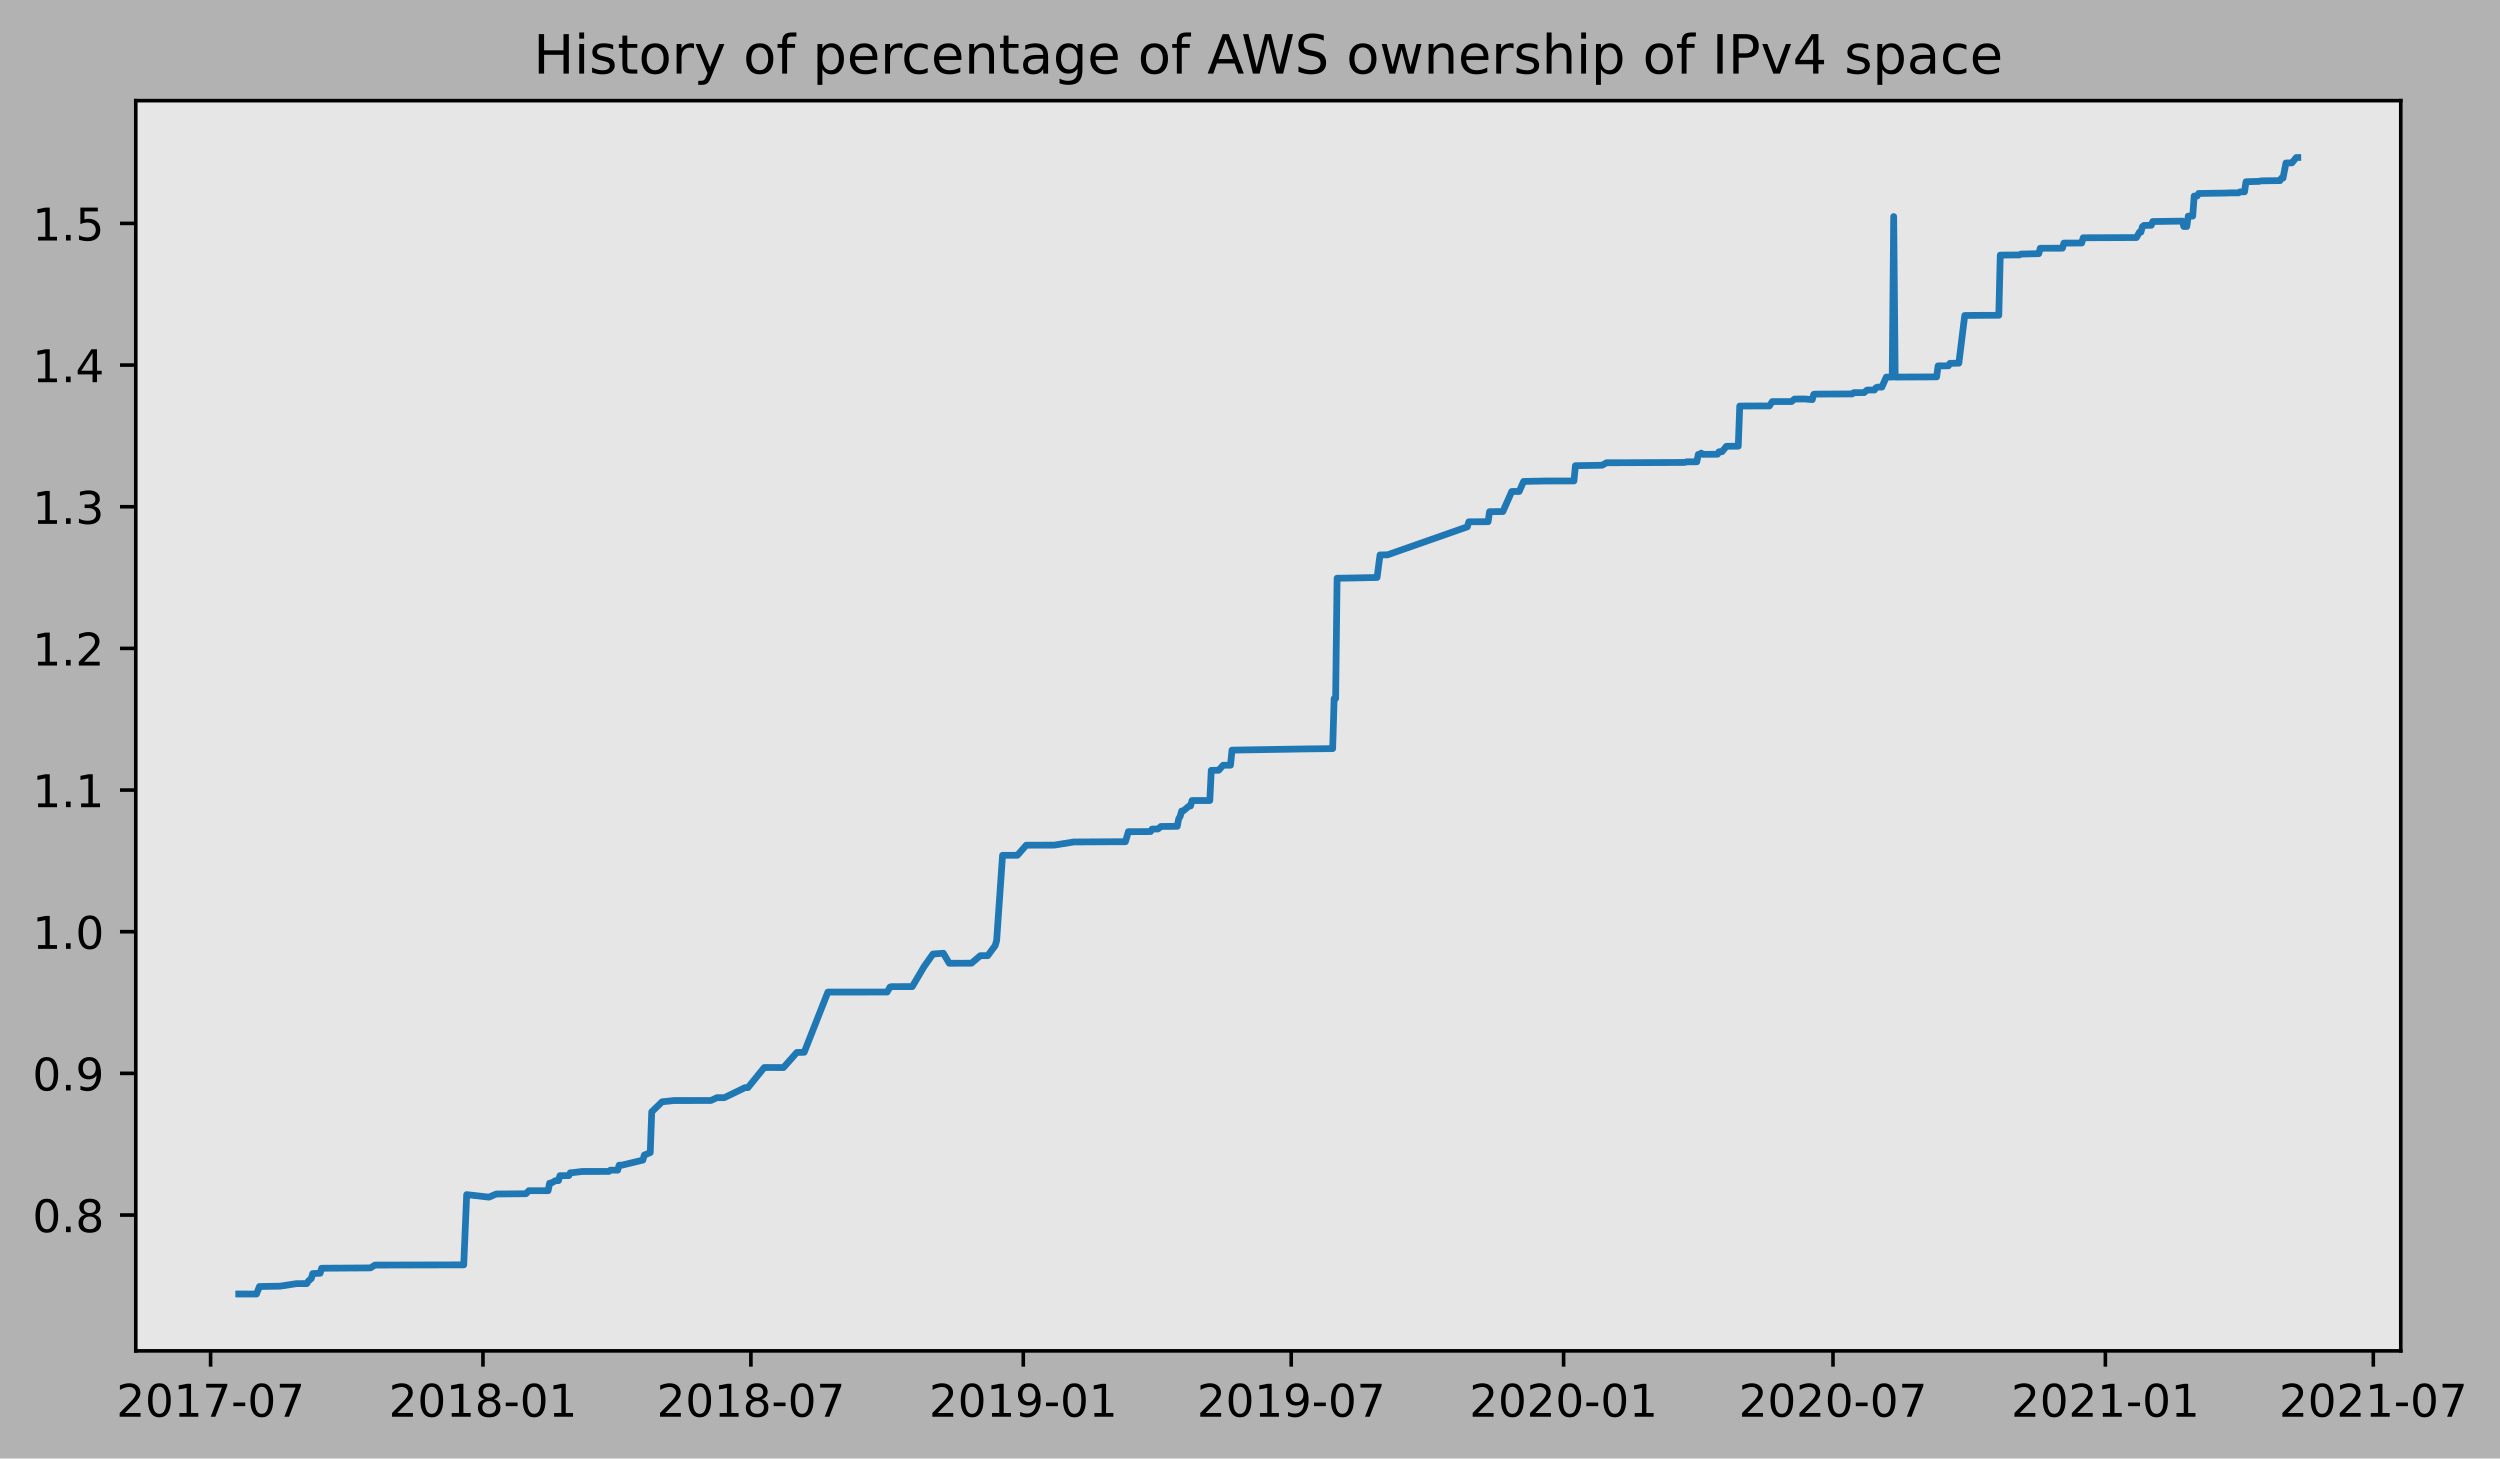
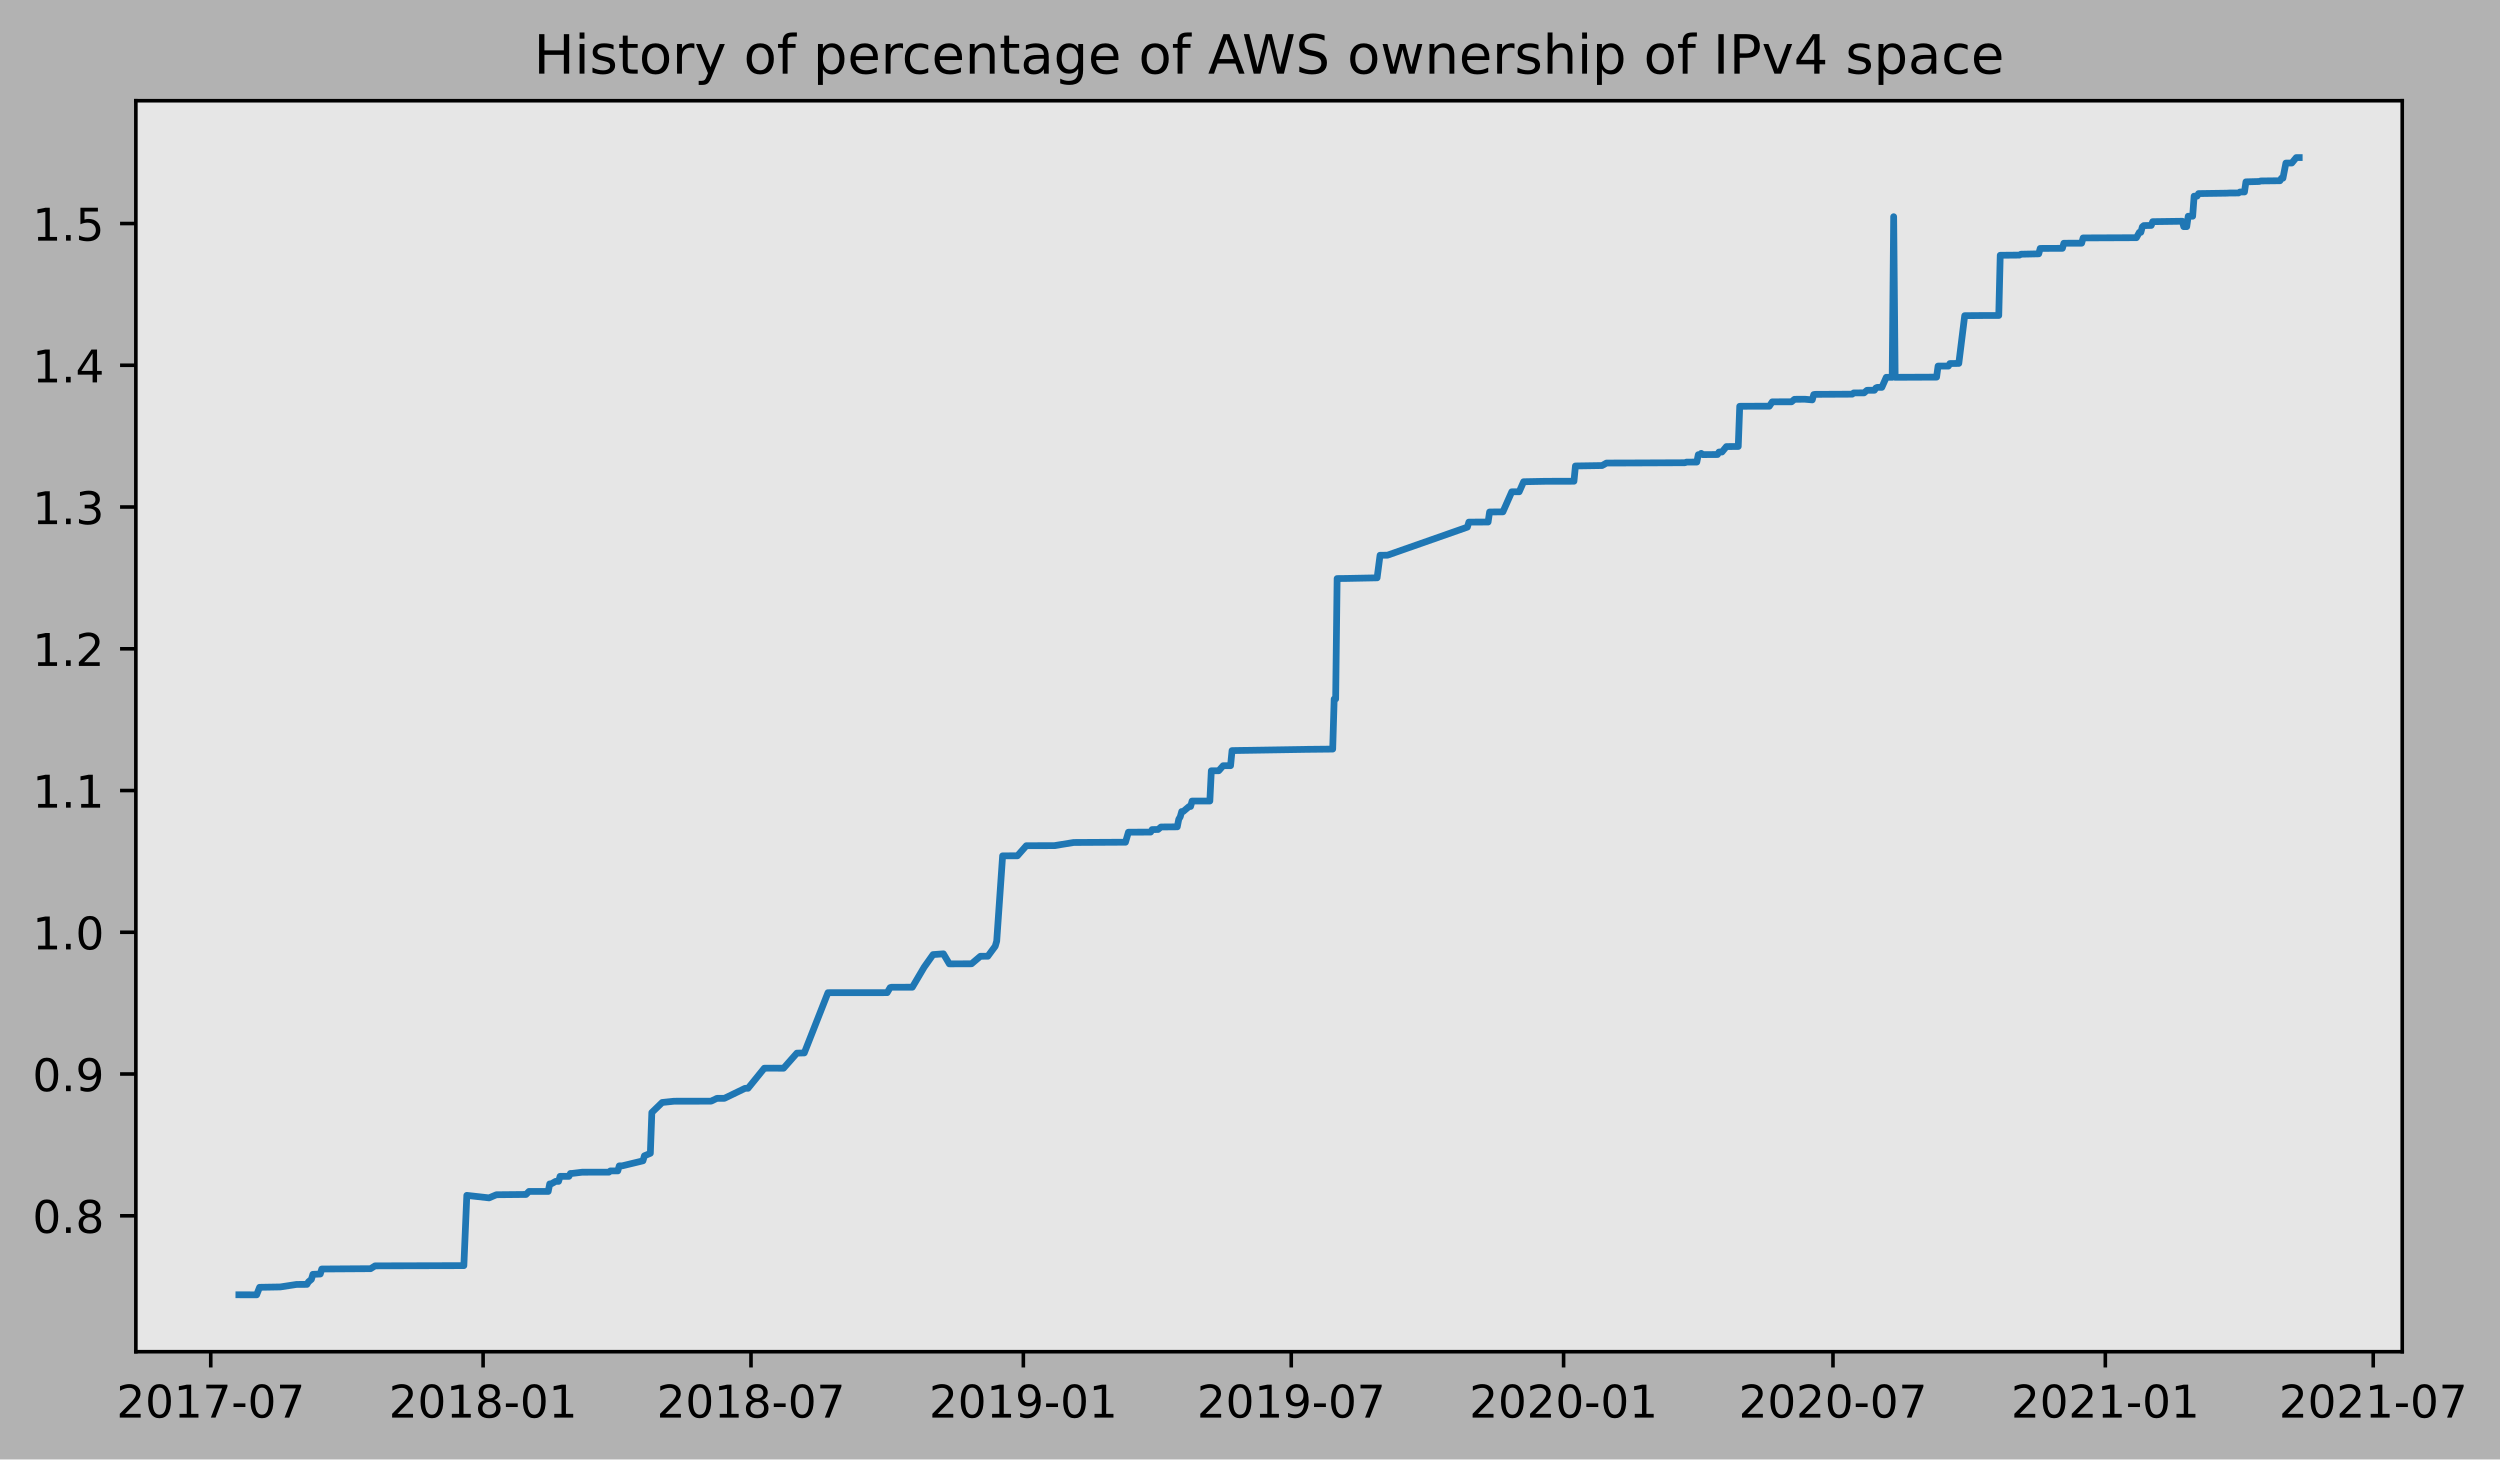
- <svg xmlns="http://www.w3.org/2000/svg" xmlns:xlink="http://www.w3.org/1999/xlink" height="323.396pt" version="1.1" viewBox="0 0 554.306 323.396" width="554.306pt">
+ <svg xmlns="http://www.w3.org/2000/svg" xmlns:xlink="http://www.w3.org/1999/xlink" height="323.396pt" version="1.1" viewBox="0 0 553.966 323.396" width="553.966pt">
  <defs>
    <style type="text/css">
*{stroke-linecap:butt;stroke-linejoin:round;}
  </style>
  </defs>
  <g id="figure_1">
    <g id="patch_1">
-       <path d="M 0 323.396  L 554.306 323.396  L 554.306 0  L 0 0  z " style="fill:#b2b2b2;" />
+       <path d="M 0 323.396  L 553.966 323.396  L 553.966 0  L 0 0  z " style="fill:#b2b2b2;" />
    </g>
    <g id="axes_1">
      <g id="patch_2">
        <path d="M 30.103 299.518  L 532.303 299.518  L 532.303 22.318  L 30.103 22.318  z " style="fill:#e6e6e6;" />
      </g>
      <g id="matplotlib.axis_1">
        <g id="xtick_1">
          <g id="line2d_1">
            <defs>
-               <path d="M 0 0  L 0 3.5  " id="me77a2fa05f" style="stroke:#000000;stroke-width:0.8;" />
-             </defs>
-             <g>
-               <use style="stroke:#000000;stroke-width:0.8;" x="46.694" xlink:href="#me77a2fa05f" y="299.518" />
+               <path d="M 0 0  L 0 3.5  " id="mfa38aadb3a" style="stroke:#000000;stroke-width:0.8;" />
+             </defs>
+             <g>
+               <use style="stroke:#000000;stroke-width:0.8;" x="46.699" xlink:href="#mfa38aadb3a" y="299.518" />
            </g>
          </g>
          <g id="text_1">
            <defs>
              <path d="M 19.188 8.297  L 53.609 8.297  L 53.609 0  L 7.328 0  L 7.328 8.297  Q 12.938 14.109 22.625 23.891  Q 32.328 33.688 34.812 36.531  Q 39.547 41.844 41.422 45.531  Q 43.312 49.219 43.312 52.781  Q 43.312 58.594 39.234 62.25  Q 35.156 65.922 28.609 65.922  Q 23.969 65.922 18.812 64.312  Q 13.672 62.703 7.812 59.422  L 7.812 69.391  Q 13.766 71.781 18.938 73  Q 24.125 74.219 28.422 74.219  Q 39.75 74.219 46.484 68.547  Q 53.219 62.891 53.219 53.422  Q 53.219 48.922 51.531 44.891  Q 49.859 40.875 45.406 35.406  Q 44.188 33.984 37.641 27.219  Q 31.109 20.453 19.188 8.297  z " id="DejaVuSans-50" />
              <path d="M 31.781 66.406  Q 24.172 66.406 20.328 58.906  Q 16.5 51.422 16.5 36.375  Q 16.5 21.391 20.328 13.891  Q 24.172 6.391 31.781 6.391  Q 39.453 6.391 43.281 13.891  Q 47.125 21.391 47.125 36.375  Q 47.125 51.422 43.281 58.906  Q 39.453 66.406 31.781 66.406  z M 31.781 74.219  Q 44.047 74.219 50.516 64.516  Q 56.984 54.828 56.984 36.375  Q 56.984 17.969 50.516 8.266  Q 44.047 -1.422 31.781 -1.422  Q 19.531 -1.422 13.062 8.266  Q 6.594 17.969 6.594 36.375  Q 6.594 54.828 13.062 64.516  Q 19.531 74.219 31.781 74.219  z " id="DejaVuSans-48" />
              <path d="M 12.406 8.297  L 28.516 8.297  L 28.516 63.922  L 10.984 60.406  L 10.984 69.391  L 28.422 72.906  L 38.281 72.906  L 38.281 8.297  L 54.391 8.297  L 54.391 0  L 12.406 0  z " id="DejaVuSans-49" />
              <path d="M 8.203 72.906  L 55.078 72.906  L 55.078 68.703  L 28.609 0  L 18.312 0  L 43.219 64.594  L 8.203 64.594  z " id="DejaVuSans-55" />
              <path d="M 4.891 31.391  L 31.203 31.391  L 31.203 23.391  L 4.891 23.391  z " id="DejaVuSans-45" />
            </defs>
-             <g transform="translate(25.80293 314.1166)scale(0.1 -0.1)">
+             <g transform="translate(25.80741 314.1166)scale(0.1 -0.1)">
              <use xlink:href="#DejaVuSans-50" />
              <use x="63.623" xlink:href="#DejaVuSans-48" />
              <use x="127.246" xlink:href="#DejaVuSans-49" />
              <use x="190.869" xlink:href="#DejaVuSans-55" />
              <use x="254.492" xlink:href="#DejaVuSans-45" />
              <use x="290.576" xlink:href="#DejaVuSans-48" />
              <use x="354.199" xlink:href="#DejaVuSans-55" />
            </g>
          </g>
        </g>
        <g id="xtick_2">
          <g id="line2d_2">
            <g>
-               <use style="stroke:#000000;stroke-width:0.8;" x="107.086" xlink:href="#me77a2fa05f" y="299.518" />
+               <use style="stroke:#000000;stroke-width:0.8;" x="107.047" xlink:href="#mfa38aadb3a" y="299.518" />
            </g>
          </g>
          <g id="text_2">
            <defs>
              <path d="M 31.781 34.625  Q 24.75 34.625 20.719 30.859  Q 16.703 27.094 16.703 20.516  Q 16.703 13.922 20.719 10.156  Q 24.75 6.391 31.781 6.391  Q 38.812 6.391 42.859 10.172  Q 46.922 13.969 46.922 20.516  Q 46.922 27.094 42.891 30.859  Q 38.875 34.625 31.781 34.625  z M 21.922 38.812  Q 15.578 40.375 12.031 44.719  Q 8.5 49.078 8.5 55.328  Q 8.5 64.062 14.719 69.141  Q 20.953 74.219 31.781 74.219  Q 42.672 74.219 48.875 69.141  Q 55.078 64.062 55.078 55.328  Q 55.078 49.078 51.531 44.719  Q 48 40.375 41.703 38.812  Q 48.828 37.156 52.797 32.312  Q 56.781 27.484 56.781 20.516  Q 56.781 9.906 50.312 4.234  Q 43.844 -1.422 31.781 -1.422  Q 19.734 -1.422 13.25 4.234  Q 6.781 9.906 6.781 20.516  Q 6.781 27.484 10.781 32.312  Q 14.797 37.156 21.922 38.812  z M 18.312 54.391  Q 18.312 48.734 21.844 45.562  Q 25.391 42.391 31.781 42.391  Q 38.141 42.391 41.719 45.562  Q 45.312 48.734 45.312 54.391  Q 45.312 60.062 41.719 63.234  Q 38.141 66.406 31.781 66.406  Q 25.391 66.406 21.844 63.234  Q 18.312 60.062 18.312 54.391  z " id="DejaVuSans-56" />
            </defs>
-             <g transform="translate(86.19428 314.1166)scale(0.1 -0.1)">
+             <g transform="translate(86.15537 314.1166)scale(0.1 -0.1)">
              <use xlink:href="#DejaVuSans-50" />
              <use x="63.623" xlink:href="#DejaVuSans-48" />
              <use x="127.246" xlink:href="#DejaVuSans-49" />
              <use x="190.869" xlink:href="#DejaVuSans-56" />
              <use x="254.492" xlink:href="#DejaVuSans-45" />
              <use x="290.576" xlink:href="#DejaVuSans-48" />
              <use x="354.199" xlink:href="#DejaVuSans-49" />
            </g>
          </g>
        </g>
        <g id="xtick_3">
          <g id="line2d_3">
            <g>
-               <use style="stroke:#000000;stroke-width:0.8;" x="166.492" xlink:href="#me77a2fa05f" y="299.518" />
+               <use style="stroke:#000000;stroke-width:0.8;" x="166.411" xlink:href="#mfa38aadb3a" y="299.518" />
            </g>
          </g>
          <g id="text_3">
-             <g transform="translate(145.601 314.1166)scale(0.1 -0.1)">
+             <g transform="translate(145.5194 314.1166)scale(0.1 -0.1)">
              <use xlink:href="#DejaVuSans-50" />
              <use x="63.623" xlink:href="#DejaVuSans-48" />
              <use x="127.246" xlink:href="#DejaVuSans-49" />
              <use x="190.869" xlink:href="#DejaVuSans-56" />
              <use x="254.492" xlink:href="#DejaVuSans-45" />
              <use x="290.576" xlink:href="#DejaVuSans-48" />
              <use x="354.199" xlink:href="#DejaVuSans-55" />
            </g>
          </g>
        </g>
        <g id="xtick_4">
          <g id="line2d_4">
            <g>
-               <use style="stroke:#000000;stroke-width:0.8;" x="226.884" xlink:href="#me77a2fa05f" y="299.518" />
+               <use style="stroke:#000000;stroke-width:0.8;" x="226.759" xlink:href="#mfa38aadb3a" y="299.518" />
            </g>
          </g>
          <g id="text_4">
            <defs>
              <path d="M 10.984 1.516  L 10.984 10.5  Q 14.703 8.734 18.5 7.812  Q 22.312 6.891 25.984 6.891  Q 35.75 6.891 40.891 13.453  Q 46.047 20.016 46.781 33.406  Q 43.953 29.203 39.594 26.953  Q 35.25 24.703 29.984 24.703  Q 19.047 24.703 12.672 31.312  Q 6.297 37.938 6.297 49.422  Q 6.297 60.641 12.938 67.422  Q 19.578 74.219 30.609 74.219  Q 43.266 74.219 49.922 64.516  Q 56.594 54.828 56.594 36.375  Q 56.594 19.141 48.406 8.859  Q 40.234 -1.422 26.422 -1.422  Q 22.703 -1.422 18.891 -0.688  Q 15.094 0.047 10.984 1.516  z M 30.609 32.422  Q 37.25 32.422 41.125 36.953  Q 45.016 41.5 45.016 49.422  Q 45.016 57.281 41.125 61.844  Q 37.25 66.406 30.609 66.406  Q 23.969 66.406 20.094 61.844  Q 16.219 57.281 16.219 49.422  Q 16.219 41.5 20.094 36.953  Q 23.969 32.422 30.609 32.422  z " id="DejaVuSans-57" />
            </defs>
-             <g transform="translate(205.9923 314.1166)scale(0.1 -0.1)">
+             <g transform="translate(205.8674 314.1166)scale(0.1 -0.1)">
              <use xlink:href="#DejaVuSans-50" />
              <use x="63.623" xlink:href="#DejaVuSans-48" />
              <use x="127.246" xlink:href="#DejaVuSans-49" />
              <use x="190.869" xlink:href="#DejaVuSans-57" />
              <use x="254.492" xlink:href="#DejaVuSans-45" />
              <use x="290.576" xlink:href="#DejaVuSans-48" />
              <use x="354.199" xlink:href="#DejaVuSans-49" />
            </g>
          </g>
        </g>
        <g id="xtick_5">
          <g id="line2d_5">
            <g>
-               <use style="stroke:#000000;stroke-width:0.8;" x="286.29" xlink:href="#me77a2fa05f" y="299.518" />
+               <use style="stroke:#000000;stroke-width:0.8;" x="286.123" xlink:href="#mfa38aadb3a" y="299.518" />
            </g>
          </g>
          <g id="text_5">
-             <g transform="translate(265.399 314.1166)scale(0.1 -0.1)">
+             <g transform="translate(265.2314 314.1166)scale(0.1 -0.1)">
              <use xlink:href="#DejaVuSans-50" />
              <use x="63.623" xlink:href="#DejaVuSans-48" />
              <use x="127.246" xlink:href="#DejaVuSans-49" />
              <use x="190.869" xlink:href="#DejaVuSans-57" />
              <use x="254.492" xlink:href="#DejaVuSans-45" />
              <use x="290.576" xlink:href="#DejaVuSans-48" />
              <use x="354.199" xlink:href="#DejaVuSans-55" />
            </g>
          </g>
        </g>
        <g id="xtick_6">
          <g id="line2d_6">
            <g>
-               <use style="stroke:#000000;stroke-width:0.8;" x="346.682" xlink:href="#me77a2fa05f" y="299.518" />
+               <use style="stroke:#000000;stroke-width:0.8;" x="346.471" xlink:href="#mfa38aadb3a" y="299.518" />
            </g>
          </g>
          <g id="text_6">
-             <g transform="translate(325.7904 314.1166)scale(0.1 -0.1)">
+             <g transform="translate(325.5794 314.1166)scale(0.1 -0.1)">
              <use xlink:href="#DejaVuSans-50" />
              <use x="63.623" xlink:href="#DejaVuSans-48" />
              <use x="127.246" xlink:href="#DejaVuSans-50" />
              <use x="190.869" xlink:href="#DejaVuSans-48" />
              <use x="254.492" xlink:href="#DejaVuSans-45" />
              <use x="290.576" xlink:href="#DejaVuSans-48" />
              <use x="354.199" xlink:href="#DejaVuSans-49" />
            </g>
          </g>
        </g>
        <g id="xtick_7">
          <g id="line2d_7">
            <g>
-               <use style="stroke:#000000;stroke-width:0.8;" x="406.417" xlink:href="#me77a2fa05f" y="299.518" />
+               <use style="stroke:#000000;stroke-width:0.8;" x="406.163" xlink:href="#mfa38aadb3a" y="299.518" />
            </g>
          </g>
          <g id="text_7">
-             <g transform="translate(385.5253 314.1166)scale(0.1 -0.1)">
+             <g transform="translate(385.2714 314.1166)scale(0.1 -0.1)">
              <use xlink:href="#DejaVuSans-50" />
              <use x="63.623" xlink:href="#DejaVuSans-48" />
              <use x="127.246" xlink:href="#DejaVuSans-50" />
              <use x="190.869" xlink:href="#DejaVuSans-48" />
              <use x="254.492" xlink:href="#DejaVuSans-45" />
              <use x="290.576" xlink:href="#DejaVuSans-48" />
              <use x="354.199" xlink:href="#DejaVuSans-55" />
            </g>
          </g>
        </g>
        <g id="xtick_8">
          <g id="line2d_8">
            <g>
-               <use style="stroke:#000000;stroke-width:0.8;" x="466.808" xlink:href="#me77a2fa05f" y="299.518" />
+               <use style="stroke:#000000;stroke-width:0.8;" x="466.511" xlink:href="#mfa38aadb3a" y="299.518" />
            </g>
          </g>
          <g id="text_8">
-             <g transform="translate(445.9166 314.1166)scale(0.1 -0.1)">
+             <g transform="translate(445.6193 314.1166)scale(0.1 -0.1)">
              <use xlink:href="#DejaVuSans-50" />
              <use x="63.623" xlink:href="#DejaVuSans-48" />
              <use x="127.246" xlink:href="#DejaVuSans-50" />
              <use x="190.869" xlink:href="#DejaVuSans-49" />
              <use x="254.492" xlink:href="#DejaVuSans-45" />
              <use x="290.576" xlink:href="#DejaVuSans-48" />
              <use x="354.199" xlink:href="#DejaVuSans-49" />
            </g>
          </g>
        </g>
        <g id="xtick_9">
          <g id="line2d_9">
            <g>
-               <use style="stroke:#000000;stroke-width:0.8;" x="526.215" xlink:href="#me77a2fa05f" y="299.518" />
+               <use style="stroke:#000000;stroke-width:0.8;" x="525.875" xlink:href="#mfa38aadb3a" y="299.518" />
            </g>
          </g>
          <g id="text_9">
-             <g transform="translate(505.3234 314.1166)scale(0.1 -0.1)">
+             <g transform="translate(504.9833 314.1166)scale(0.1 -0.1)">
              <use xlink:href="#DejaVuSans-50" />
              <use x="63.623" xlink:href="#DejaVuSans-48" />
              <use x="127.246" xlink:href="#DejaVuSans-50" />
              <use x="190.869" xlink:href="#DejaVuSans-49" />
              <use x="254.492" xlink:href="#DejaVuSans-45" />
              <use x="290.576" xlink:href="#DejaVuSans-48" />
              <use x="354.199" xlink:href="#DejaVuSans-55" />
            </g>
          </g>
        </g>
      </g>
      <g id="matplotlib.axis_2">
        <g id="ytick_1">
          <g id="line2d_10">
            <defs>
-               <path d="M 0 0  L -3.5 0  " id="mf7813dd3ce" style="stroke:#000000;stroke-width:0.8;" />
-             </defs>
-             <g>
-               <use style="stroke:#000000;stroke-width:0.8;" x="30.103" xlink:href="#mf7813dd3ce" y="269.4" />
+               <path d="M 0 0  L -3.5 0  " id="m66acb8e4dc" style="stroke:#000000;stroke-width:0.8;" />
+             </defs>
+             <g>
+               <use style="stroke:#000000;stroke-width:0.8;" x="30.103" xlink:href="#m66acb8e4dc" y="269.4" />
            </g>
          </g>
          <g id="text_10">
            <defs>
              <path d="M 10.688 12.406  L 21 12.406  L 21 0  L 10.688 0  z " id="DejaVuSans-46" />
            </defs>
-             <g transform="translate(7.2 273.1988)scale(0.1 -0.1)">
+             <g transform="translate(7.2 273.1989)scale(0.1 -0.1)">
              <use xlink:href="#DejaVuSans-48" />
              <use x="63.623" xlink:href="#DejaVuSans-46" />
              <use x="95.41" xlink:href="#DejaVuSans-56" />
            </g>
          </g>
        </g>
        <g id="ytick_2">
          <g id="line2d_11">
            <g>
-               <use style="stroke:#000000;stroke-width:0.8;" x="30.103" xlink:href="#mf7813dd3ce" y="237.989" />
+               <use style="stroke:#000000;stroke-width:0.8;" x="30.103" xlink:href="#m66acb8e4dc" y="237.989" />
            </g>
          </g>
          <g id="text_11">
-             <g transform="translate(7.2 241.7886)scale(0.1 -0.1)">
+             <g transform="translate(7.2 241.7887)scale(0.1 -0.1)">
              <use xlink:href="#DejaVuSans-48" />
              <use x="63.623" xlink:href="#DejaVuSans-46" />
              <use x="95.41" xlink:href="#DejaVuSans-57" />
            </g>
          </g>
        </g>
        <g id="ytick_3">
          <g id="line2d_12">
            <g>
-               <use style="stroke:#000000;stroke-width:0.8;" x="30.103" xlink:href="#mf7813dd3ce" y="206.579" />
+               <use style="stroke:#000000;stroke-width:0.8;" x="30.103" xlink:href="#m66acb8e4dc" y="206.579" />
            </g>
          </g>
          <g id="text_12">
-             <g transform="translate(7.2 210.3783)scale(0.1 -0.1)">
+             <g transform="translate(7.2 210.3785)scale(0.1 -0.1)">
              <use xlink:href="#DejaVuSans-49" />
              <use x="63.623" xlink:href="#DejaVuSans-46" />
              <use x="95.41" xlink:href="#DejaVuSans-48" />
            </g>
          </g>
        </g>
        <g id="ytick_4">
          <g id="line2d_13">
            <g>
-               <use style="stroke:#000000;stroke-width:0.8;" x="30.103" xlink:href="#mf7813dd3ce" y="175.169" />
+               <use style="stroke:#000000;stroke-width:0.8;" x="30.103" xlink:href="#m66acb8e4dc" y="175.169" />
            </g>
          </g>
          <g id="text_13">
-             <g transform="translate(7.2 178.968)scale(0.1 -0.1)">
+             <g transform="translate(7.2 178.9683)scale(0.1 -0.1)">
              <use xlink:href="#DejaVuSans-49" />
              <use x="63.623" xlink:href="#DejaVuSans-46" />
              <use x="95.41" xlink:href="#DejaVuSans-49" />
            </g>
          </g>
        </g>
        <g id="ytick_5">
          <g id="line2d_14">
            <g>
-               <use style="stroke:#000000;stroke-width:0.8;" x="30.103" xlink:href="#mf7813dd3ce" y="143.759" />
+               <use style="stroke:#000000;stroke-width:0.8;" x="30.103" xlink:href="#m66acb8e4dc" y="143.759" />
            </g>
          </g>
          <g id="text_14">
-             <g transform="translate(7.2 147.5578)scale(0.1 -0.1)">
+             <g transform="translate(7.2 147.5581)scale(0.1 -0.1)">
              <use xlink:href="#DejaVuSans-49" />
              <use x="63.623" xlink:href="#DejaVuSans-46" />
              <use x="95.41" xlink:href="#DejaVuSans-50" />
            </g>
          </g>
        </g>
        <g id="ytick_6">
          <g id="line2d_15">
            <g>
-               <use style="stroke:#000000;stroke-width:0.8;" x="30.103" xlink:href="#mf7813dd3ce" y="112.348" />
+               <use style="stroke:#000000;stroke-width:0.8;" x="30.103" xlink:href="#m66acb8e4dc" y="112.349" />
            </g>
          </g>
          <g id="text_15">
            <defs>
              <path d="M 40.578 39.312  Q 47.656 37.797 51.625 33  Q 55.609 28.219 55.609 21.188  Q 55.609 10.406 48.188 4.484  Q 40.766 -1.422 27.094 -1.422  Q 22.516 -1.422 17.656 -0.516  Q 12.797 0.391 7.625 2.203  L 7.625 11.719  Q 11.719 9.328 16.594 8.109  Q 21.484 6.891 26.812 6.891  Q 36.078 6.891 40.938 10.547  Q 45.797 14.203 45.797 21.188  Q 45.797 27.641 41.281 31.266  Q 36.766 34.906 28.719 34.906  L 20.219 34.906  L 20.219 43.016  L 29.109 43.016  Q 36.375 43.016 40.234 45.922  Q 44.094 48.828 44.094 54.297  Q 44.094 59.906 40.109 62.906  Q 36.141 65.922 28.719 65.922  Q 24.656 65.922 20.016 65.031  Q 15.375 64.156 9.812 62.312  L 9.812 71.094  Q 15.438 72.656 20.344 73.438  Q 25.25 74.219 29.594 74.219  Q 40.828 74.219 47.359 69.109  Q 53.906 64.016 53.906 55.328  Q 53.906 49.266 50.438 45.094  Q 46.969 40.922 40.578 39.312  z " id="DejaVuSans-51" />
            </defs>
-             <g transform="translate(7.2 116.1475)scale(0.1 -0.1)">
+             <g transform="translate(7.2 116.1479)scale(0.1 -0.1)">
              <use xlink:href="#DejaVuSans-49" />
              <use x="63.623" xlink:href="#DejaVuSans-46" />
              <use x="95.41" xlink:href="#DejaVuSans-51" />
            </g>
          </g>
        </g>
        <g id="ytick_7">
          <g id="line2d_16">
            <g>
-               <use style="stroke:#000000;stroke-width:0.8;" x="30.103" xlink:href="#mf7813dd3ce" y="80.938" />
+               <use style="stroke:#000000;stroke-width:0.8;" x="30.103" xlink:href="#m66acb8e4dc" y="80.938" />
            </g>
          </g>
          <g id="text_16">
            <defs>
              <path d="M 37.797 64.312  L 12.891 25.391  L 37.797 25.391  z M 35.203 72.906  L 47.609 72.906  L 47.609 25.391  L 58.016 25.391  L 58.016 17.188  L 47.609 17.188  L 47.609 0  L 37.797 0  L 37.797 17.188  L 4.891 17.188  L 4.891 26.703  z " id="DejaVuSans-52" />
            </defs>
-             <g transform="translate(7.2 84.73725)scale(0.1 -0.1)">
+             <g transform="translate(7.2 84.73767)scale(0.1 -0.1)">
              <use xlink:href="#DejaVuSans-49" />
              <use x="63.623" xlink:href="#DejaVuSans-46" />
              <use x="95.41" xlink:href="#DejaVuSans-52" />
            </g>
          </g>
        </g>
        <g id="ytick_8">
          <g id="line2d_17">
            <g>
-               <use style="stroke:#000000;stroke-width:0.8;" x="30.103" xlink:href="#mf7813dd3ce" y="49.528" />
+               <use style="stroke:#000000;stroke-width:0.8;" x="30.103" xlink:href="#m66acb8e4dc" y="49.528" />
            </g>
          </g>
          <g id="text_17">
            <defs>
              <path d="M 10.797 72.906  L 49.516 72.906  L 49.516 64.594  L 19.828 64.594  L 19.828 46.734  Q 21.969 47.469 24.109 47.828  Q 26.266 48.188 28.422 48.188  Q 40.625 48.188 47.75 41.5  Q 54.891 34.812 54.891 23.391  Q 54.891 11.625 47.562 5.094  Q 40.234 -1.422 26.906 -1.422  Q 22.312 -1.422 17.547 -0.641  Q 12.797 0.141 7.719 1.703  L 7.719 11.625  Q 12.109 9.234 16.797 8.062  Q 21.484 6.891 26.703 6.891  Q 35.156 6.891 40.078 11.328  Q 45.016 15.766 45.016 23.391  Q 45.016 31 40.078 35.438  Q 35.156 39.891 26.703 39.891  Q 22.75 39.891 18.812 39.016  Q 14.891 38.141 10.797 36.281  z " id="DejaVuSans-53" />
            </defs>
-             <g transform="translate(7.2 53.32698)scale(0.1 -0.1)">
+             <g transform="translate(7.2 53.32747)scale(0.1 -0.1)">
              <use xlink:href="#DejaVuSans-49" />
              <use x="63.623" xlink:href="#DejaVuSans-46" />
              <use x="95.41" xlink:href="#DejaVuSans-53" />
            </g>
          </g>
        </g>
      </g>
      <g id="line2d_18">
-         <path clip-path="url(#p23c5a92c0a)" d="M 52.93 286.906  L 56.869 286.918  L 57.525 285.25  L 62.12 285.168  L 65.731 284.612  L 68.028 284.6  L 68.356 284.044  L 69.013 283.488  L 69.341 282.376  L 70.982 282.306  L 71.31 281.194  L 82.141 281.122  L 83.126 280.497  L 102.819 280.445  L 103.475 264.877  L 108.399 265.433  L 110.04 264.738  L 116.604 264.675  L 117.26 264.006  L 121.527 264.007  L 121.855 262.339  L 122.184 262.335  L 123.168 261.777  L 123.825 261.775  L 124.153 260.663  L 126.122 260.66  L 126.45 260.024  L 126.779 260.02  L 129.076 259.742  L 134.984 259.734  L 135.312 259.456  L 136.953 259.454  L 137.281 258.342  L 137.938 258.333  L 142.533 257.221  L 142.861 256.108  L 144.174 255.552  L 144.502 246.517  L 146.8 244.293  L 149.425 244.015  L 157.631 244.004  L 158.943 243.379  L 160.585 243.379  L 165.18 241.155  L 165.836 241.148  L 169.446 236.698  L 171.416 236.687  L 173.713 236.704  L 176.667 233.359  L 178.308 233.313  L 183.56 219.965  L 196.688 219.957  L 197.344 218.845  L 197.673 218.758  L 202.268 218.752  L 204.893 214.304  L 206.863 211.524  L 209.16 211.356  L 210.473 213.58  L 215.396 213.561  L 217.366 211.893  L 219.007 211.89  L 220.648 209.666  L 220.976 208.546  L 222.289 189.641  L 225.571 189.633  L 227.54 187.4  L 233.776 187.38  L 238.043 186.685  L 247.889 186.629  L 249.53 186.629  L 250.187 184.403  L 255.11 184.378  L 255.438 183.822  L 256.751 183.803  L 257.408 183.247  L 261.018 183.216  L 261.346 181.548  L 261.674 180.992  L 262.003 179.819  L 262.331 179.817  L 263.644 178.705  L 263.972 178.705  L 264.3 177.5  L 268.239 177.494  L 268.567 170.796  L 270.208 170.785  L 271.193 169.67  L 272.834 169.661  L 273.162 166.32  L 289.573 166.049  L 295.48 165.986  L 295.809 154.891  L 296.137 154.891  L 296.465 128.202  L 298.434 128.18  L 305.327 128.039  L 305.983 123.035  L 307.624 123.024  L 325.348 116.803  L 325.676 115.691  L 329.943 115.674  L 330.271 113.45  L 333.225 113.42  L 335.194 108.971  L 336.835 108.969  L 337.82 106.745  L 342.743 106.648  L 348.979 106.637  L 349.307 103.251  L 355.215 103.155  L 356.2 102.602  L 361.123 102.589  L 373.595 102.534  L 373.924 102.395  L 376.221 102.387  L 376.549 100.753  L 376.877 100.753  L 377.206 100.462  L 377.534 100.736  L 380.816 100.714  L 381.144 100.16  L 381.801 100.158  L 382.785 98.956  L 385.411 98.927  L 385.739 90.027  L 390.006 90.007  L 392.304 90.011  L 392.96 89.038  L 397.227 89.034  L 397.883 88.478  L 400.181 88.462  L 401.822 88.609  L 402.15 87.436  L 402.478 87.382  L 410.683 87.341  L 411.012 87.063  L 413.309 87.053  L 413.966 86.481  L 415.607 86.475  L 415.935 85.971  L 416.263 85.832  L 417.248 85.832  L 418.232 83.608  L 419.545 83.608  L 419.873 48.021  L 420.202 83.605  L 429.392 83.563  L 429.72 81.118  L 432.017 81.117  L 432.346 80.559  L 434.315 80.528  L 435.628 69.947  L 440.551 69.907  L 443.177 69.907  L 443.505 56.563  L 447.772 56.524  L 448.1 56.331  L 452.038 56.246  L 452.367 55.047  L 457.29 55.025  L 457.618 53.894  L 461.557 53.887  L 461.885 52.719  L 473.701 52.668  L 474.357 51.477  L 474.685 51.477  L 475.013 50.268  L 475.342 49.985  L 476.983 49.953  L 477.311 49.119  L 483.875 49.025  L 484.203 50.223  L 484.86 50.219  L 485.188 47.913  L 486.173 47.913  L 486.501 43.464  L 487.157 43.46  L 487.486 42.897  L 493.722 42.804  L 494.378 42.766  L 496.347 42.76  L 496.676 42.538  L 497.66 42.537  L 497.988 40.293  L 500.942 40.215  L 501.271 40.097  L 505.537 40.048  L 505.865 39.49  L 506.194 39.487  L 506.85 36.134  L 508.163 36.117  L 509.148 34.918  L 509.476 34.918  L 509.476 34.918  " style="fill:none;stroke:#1f77b4;stroke-linecap:square;stroke-width:1.5;" />
+         <path clip-path="url(#p028f29bd65)" d="M 52.93 286.906  L 56.866 286.918  L 57.522 285.25  L 62.114 285.168  L 65.722 284.612  L 68.017 284.6  L 68.345 284.044  L 69.001 283.488  L 69.329 282.376  L 70.969 282.306  L 71.297 281.194  L 82.12 281.122  L 83.104 280.497  L 102.783 280.445  L 103.439 264.877  L 108.359 265.433  L 109.999 264.738  L 116.558 264.675  L 117.214 264.006  L 121.478 264.007  L 121.806 262.339  L 122.134 262.335  L 123.118 261.777  L 123.774 261.775  L 124.102 260.663  L 126.07 260.66  L 126.397 260.024  L 126.725 260.02  L 129.021 259.742  L 134.925 259.734  L 135.253 259.456  L 136.893 259.454  L 137.221 258.342  L 137.877 258.333  L 142.468 257.221  L 142.796 256.109  L 144.108 255.553  L 144.436 246.517  L 146.732 244.293  L 149.356 244.015  L 157.555 244.004  L 158.867 243.379  L 160.507 243.379  L 165.099 241.155  L 165.755 241.148  L 169.363 236.698  L 171.33 236.687  L 173.626 236.704  L 176.578 233.359  L 178.218 233.314  L 183.466 219.965  L 196.585 219.957  L 197.241 218.845  L 197.569 218.758  L 202.16 218.752  L 204.784 214.304  L 206.752 211.524  L 209.048 211.357  L 210.36 213.581  L 215.28 213.561  L 217.247 211.893  L 218.887 211.891  L 220.527 209.667  L 220.855 208.546  L 222.167 189.641  L 225.447 189.633  L 227.415 187.4  L 233.646 187.38  L 237.91 186.685  L 247.749 186.63  L 249.389 186.63  L 250.045 184.403  L 254.965 184.378  L 255.293 183.822  L 256.605 183.803  L 257.261 183.247  L 260.868 183.216  L 261.196 181.548  L 261.524 180.992  L 261.852 179.819  L 262.18 179.817  L 263.492 178.705  L 263.82 178.705  L 264.148 177.5  L 268.084 177.494  L 268.412 170.796  L 270.052 170.785  L 271.036 169.67  L 272.676 169.661  L 273.004 166.321  L 289.403 166.049  L 295.306 165.986  L 295.634 154.892  L 295.962 154.891  L 296.29 128.202  L 298.258 128.18  L 305.146 128.039  L 305.801 123.035  L 307.441 123.024  L 325.152 116.804  L 325.48 115.692  L 329.744 115.674  L 330.072 113.45  L 333.024 113.42  L 334.992 108.972  L 336.631 108.97  L 337.615 106.746  L 342.535 106.648  L 348.767 106.638  L 349.095 103.252  L 354.998 103.156  L 355.982 102.602  L 360.902 102.589  L 373.365 102.535  L 373.693 102.396  L 375.989 102.387  L 376.317 100.754  L 376.645 100.754  L 376.973 100.462  L 377.301 100.736  L 380.58 100.714  L 380.908 100.16  L 381.564 100.158  L 382.548 98.956  L 385.172 98.928  L 385.5 90.027  L 389.764 90.007  L 392.06 90.012  L 392.716 89.039  L 396.979 89.034  L 397.635 88.478  L 399.931 88.463  L 401.571 88.61  L 401.899 87.437  L 402.227 87.383  L 410.426 87.341  L 410.754 87.063  L 413.05 87.053  L 413.706 86.482  L 415.346 86.475  L 415.674 85.971  L 416.002 85.832  L 416.986 85.832  L 417.97 83.608  L 419.282 83.608  L 419.61 48.021  L 419.938 83.606  L 429.121 83.564  L 429.449 81.118  L 431.745 81.118  L 432.073 80.559  L 434.041 80.529  L 435.353 69.947  L 440.272 69.907  L 442.896 69.908  L 443.224 56.563  L 447.488 56.525  L 447.816 56.331  L 451.752 56.246  L 452.08 55.047  L 456.999 55.026  L 457.327 53.895  L 461.263 53.888  L 461.591 52.719  L 473.398 52.668  L 474.054 51.478  L 474.382 51.478  L 474.71 50.268  L 475.038 49.986  L 476.678 49.953  L 477.006 49.119  L 483.566 49.026  L 483.894 50.223  L 484.55 50.22  L 484.877 47.913  L 485.861 47.913  L 486.189 43.465  L 486.845 43.461  L 487.173 42.898  L 493.405 42.805  L 494.061 42.767  L 496.029 42.761  L 496.357 42.539  L 497.341 42.538  L 497.669 40.294  L 500.62 40.215  L 500.948 40.098  L 505.212 40.048  L 505.54 39.491  L 505.868 39.488  L 506.524 36.134  L 507.836 36.118  L 508.82 34.919  L 509.476 34.918  L 509.476 34.918  " style="fill:none;stroke:#1f77b4;stroke-linecap:square;stroke-width:1.5;" />
      </g>
      <g id="patch_3">
        <path d="M 30.103 299.518  L 30.103 22.318  " style="fill:none;stroke:#000000;stroke-linecap:square;stroke-linejoin:miter;stroke-width:0.8;" />
      </g>
      <g id="patch_4">
        <path d="M 532.303 299.518  L 532.303 22.318  " style="fill:none;stroke:#000000;stroke-linecap:square;stroke-linejoin:miter;stroke-width:0.8;" />
      </g>
      <g id="patch_5">
        <path d="M 30.103 299.518  L 532.303 299.518  " style="fill:none;stroke:#000000;stroke-linecap:square;stroke-linejoin:miter;stroke-width:0.8;" />
      </g>
      <g id="patch_6">
        <path d="M 30.103 22.318  L 532.303 22.318  " style="fill:none;stroke:#000000;stroke-linecap:square;stroke-linejoin:miter;stroke-width:0.8;" />
      </g>
      <g id="text_18">
        <defs>
          <path d="M 9.812 72.906  L 19.672 72.906  L 19.672 43.016  L 55.516 43.016  L 55.516 72.906  L 65.375 72.906  L 65.375 0  L 55.516 0  L 55.516 34.719  L 19.672 34.719  L 19.672 0  L 9.812 0  z " id="DejaVuSans-72" />
          <path d="M 9.422 54.688  L 18.406 54.688  L 18.406 0  L 9.422 0  z M 9.422 75.984  L 18.406 75.984  L 18.406 64.594  L 9.422 64.594  z " id="DejaVuSans-105" />
          <path d="M 44.281 53.078  L 44.281 44.578  Q 40.484 46.531 36.375 47.5  Q 32.281 48.484 27.875 48.484  Q 21.188 48.484 17.844 46.438  Q 14.5 44.391 14.5 40.281  Q 14.5 37.156 16.891 35.375  Q 19.281 33.594 26.516 31.984  L 29.594 31.297  Q 39.156 29.25 43.188 25.516  Q 47.219 21.781 47.219 15.094  Q 47.219 7.469 41.188 3.016  Q 35.156 -1.422 24.609 -1.422  Q 20.219 -1.422 15.453 -0.562  Q 10.688 0.297 5.422 2  L 5.422 11.281  Q 10.406 8.688 15.234 7.391  Q 20.062 6.109 24.812 6.109  Q 31.156 6.109 34.562 8.281  Q 37.984 10.453 37.984 14.406  Q 37.984 18.062 35.516 20.016  Q 33.062 21.969 24.703 23.781  L 21.578 24.516  Q 13.234 26.266 9.516 29.906  Q 5.812 33.547 5.812 39.891  Q 5.812 47.609 11.281 51.797  Q 16.75 56 26.812 56  Q 31.781 56 36.172 55.266  Q 40.578 54.547 44.281 53.078  z " id="DejaVuSans-115" />
          <path d="M 18.312 70.219  L 18.312 54.688  L 36.812 54.688  L 36.812 47.703  L 18.312 47.703  L 18.312 18.016  Q 18.312 11.328 20.141 9.422  Q 21.969 7.516 27.594 7.516  L 36.812 7.516  L 36.812 0  L 27.594 0  Q 17.188 0 13.234 3.875  Q 9.281 7.766 9.281 18.016  L 9.281 47.703  L 2.688 47.703  L 2.688 54.688  L 9.281 54.688  L 9.281 70.219  z " id="DejaVuSans-116" />
          <path d="M 30.609 48.391  Q 23.391 48.391 19.188 42.75  Q 14.984 37.109 14.984 27.297  Q 14.984 17.484 19.156 11.844  Q 23.344 6.203 30.609 6.203  Q 37.797 6.203 41.984 11.859  Q 46.188 17.531 46.188 27.297  Q 46.188 37.016 41.984 42.703  Q 37.797 48.391 30.609 48.391  z M 30.609 56  Q 42.328 56 49.016 48.375  Q 55.719 40.766 55.719 27.297  Q 55.719 13.875 49.016 6.219  Q 42.328 -1.422 30.609 -1.422  Q 18.844 -1.422 12.172 6.219  Q 5.516 13.875 5.516 27.297  Q 5.516 40.766 12.172 48.375  Q 18.844 56 30.609 56  z " id="DejaVuSans-111" />
          <path d="M 41.109 46.297  Q 39.594 47.172 37.812 47.578  Q 36.031 48 33.891 48  Q 26.266 48 22.188 43.047  Q 18.109 38.094 18.109 28.812  L 18.109 0  L 9.078 0  L 9.078 54.688  L 18.109 54.688  L 18.109 46.188  Q 20.953 51.172 25.484 53.578  Q 30.031 56 36.531 56  Q 37.453 56 38.578 55.875  Q 39.703 55.766 41.062 55.516  z " id="DejaVuSans-114" />
          <path d="M 32.172 -5.078  Q 28.375 -14.844 24.75 -17.812  Q 21.141 -20.797 15.094 -20.797  L 7.906 -20.797  L 7.906 -13.281  L 13.188 -13.281  Q 16.891 -13.281 18.938 -11.516  Q 21 -9.766 23.484 -3.219  L 25.094 0.875  L 2.984 54.688  L 12.5 54.688  L 29.594 11.922  L 46.688 54.688  L 56.203 54.688  z " id="DejaVuSans-121" />
          <path id="DejaVuSans-32" />
          <path d="M 37.109 75.984  L 37.109 68.5  L 28.516 68.5  Q 23.688 68.5 21.797 66.547  Q 19.922 64.594 19.922 59.516  L 19.922 54.688  L 34.719 54.688  L 34.719 47.703  L 19.922 47.703  L 19.922 0  L 10.891 0  L 10.891 47.703  L 2.297 47.703  L 2.297 54.688  L 10.891 54.688  L 10.891 58.5  Q 10.891 67.625 15.141 71.797  Q 19.391 75.984 28.609 75.984  z " id="DejaVuSans-102" />
          <path d="M 18.109 8.203  L 18.109 -20.797  L 9.078 -20.797  L 9.078 54.688  L 18.109 54.688  L 18.109 46.391  Q 20.953 51.266 25.266 53.625  Q 29.594 56 35.594 56  Q 45.562 56 51.781 48.094  Q 58.016 40.188 58.016 27.297  Q 58.016 14.406 51.781 6.484  Q 45.562 -1.422 35.594 -1.422  Q 29.594 -1.422 25.266 0.953  Q 20.953 3.328 18.109 8.203  z M 48.688 27.297  Q 48.688 37.203 44.609 42.844  Q 40.531 48.484 33.406 48.484  Q 26.266 48.484 22.188 42.844  Q 18.109 37.203 18.109 27.297  Q 18.109 17.391 22.188 11.75  Q 26.266 6.109 33.406 6.109  Q 40.531 6.109 44.609 11.75  Q 48.688 17.391 48.688 27.297  z " id="DejaVuSans-112" />
          <path d="M 56.203 29.594  L 56.203 25.203  L 14.891 25.203  Q 15.484 15.922 20.484 11.062  Q 25.484 6.203 34.422 6.203  Q 39.594 6.203 44.453 7.469  Q 49.312 8.734 54.109 11.281  L 54.109 2.781  Q 49.266 0.734 44.188 -0.344  Q 39.109 -1.422 33.891 -1.422  Q 20.797 -1.422 13.156 6.188  Q 5.516 13.812 5.516 26.812  Q 5.516 40.234 12.766 48.109  Q 20.016 56 32.328 56  Q 43.359 56 49.781 48.891  Q 56.203 41.797 56.203 29.594  z M 47.219 32.234  Q 47.125 39.594 43.094 43.984  Q 39.062 48.391 32.422 48.391  Q 24.906 48.391 20.391 44.141  Q 15.875 39.891 15.188 32.172  z " id="DejaVuSans-101" />
          <path d="M 48.781 52.594  L 48.781 44.188  Q 44.969 46.297 41.141 47.344  Q 37.312 48.391 33.406 48.391  Q 24.656 48.391 19.812 42.844  Q 14.984 37.312 14.984 27.297  Q 14.984 17.281 19.812 11.734  Q 24.656 6.203 33.406 6.203  Q 37.312 6.203 41.141 7.25  Q 44.969 8.297 48.781 10.406  L 48.781 2.094  Q 45.016 0.344 40.984 -0.531  Q 36.969 -1.422 32.422 -1.422  Q 20.062 -1.422 12.781 6.344  Q 5.516 14.109 5.516 27.297  Q 5.516 40.672 12.859 48.328  Q 20.219 56 33.016 56  Q 37.156 56 41.109 55.141  Q 45.062 54.297 48.781 52.594  z " id="DejaVuSans-99" />
          <path d="M 54.891 33.016  L 54.891 0  L 45.906 0  L 45.906 32.719  Q 45.906 40.484 42.875 44.328  Q 39.844 48.188 33.797 48.188  Q 26.516 48.188 22.312 43.547  Q 18.109 38.922 18.109 30.906  L 18.109 0  L 9.078 0  L 9.078 54.688  L 18.109 54.688  L 18.109 46.188  Q 21.344 51.125 25.703 53.562  Q 30.078 56 35.797 56  Q 45.219 56 50.047 50.172  Q 54.891 44.344 54.891 33.016  z " id="DejaVuSans-110" />
          <path d="M 34.281 27.484  Q 23.391 27.484 19.188 25  Q 14.984 22.516 14.984 16.5  Q 14.984 11.719 18.141 8.906  Q 21.297 6.109 26.703 6.109  Q 34.188 6.109 38.703 11.406  Q 43.219 16.703 43.219 25.484  L 43.219 27.484  z M 52.203 31.203  L 52.203 0  L 43.219 0  L 43.219 8.297  Q 40.141 3.328 35.547 0.953  Q 30.953 -1.422 24.312 -1.422  Q 15.922 -1.422 10.953 3.297  Q 6 8.016 6 15.922  Q 6 25.141 12.172 29.828  Q 18.359 34.516 30.609 34.516  L 43.219 34.516  L 43.219 35.406  Q 43.219 41.609 39.141 45  Q 35.062 48.391 27.688 48.391  Q 23 48.391 18.547 47.266  Q 14.109 46.141 10.016 43.891  L 10.016 52.203  Q 14.938 54.109 19.578 55.047  Q 24.219 56 28.609 56  Q 40.484 56 46.344 49.844  Q 52.203 43.703 52.203 31.203  z " id="DejaVuSans-97" />
          <path d="M 45.406 27.984  Q 45.406 37.75 41.375 43.109  Q 37.359 48.484 30.078 48.484  Q 22.859 48.484 18.828 43.109  Q 14.797 37.75 14.797 27.984  Q 14.797 18.266 18.828 12.891  Q 22.859 7.516 30.078 7.516  Q 37.359 7.516 41.375 12.891  Q 45.406 18.266 45.406 27.984  z M 54.391 6.781  Q 54.391 -7.172 48.188 -13.984  Q 42 -20.797 29.203 -20.797  Q 24.469 -20.797 20.266 -20.094  Q 16.062 -19.391 12.109 -17.922  L 12.109 -9.188  Q 16.062 -11.328 19.922 -12.344  Q 23.781 -13.375 27.781 -13.375  Q 36.625 -13.375 41.016 -8.766  Q 45.406 -4.156 45.406 5.172  L 45.406 9.625  Q 42.625 4.781 38.281 2.391  Q 33.938 0 27.875 0  Q 17.828 0 11.672 7.656  Q 5.516 15.328 5.516 27.984  Q 5.516 40.672 11.672 48.328  Q 17.828 56 27.875 56  Q 33.938 56 38.281 53.609  Q 42.625 51.219 45.406 46.391  L 45.406 54.688  L 54.391 54.688  z " id="DejaVuSans-103" />
          <path d="M 34.188 63.188  L 20.797 26.906  L 47.609 26.906  z M 28.609 72.906  L 39.797 72.906  L 67.578 0  L 57.328 0  L 50.688 18.703  L 17.828 18.703  L 11.188 0  L 0.781 0  z " id="DejaVuSans-65" />
          <path d="M 3.328 72.906  L 13.281 72.906  L 28.609 11.281  L 43.891 72.906  L 54.984 72.906  L 70.312 11.281  L 85.594 72.906  L 95.609 72.906  L 77.297 0  L 64.891 0  L 49.516 63.281  L 33.984 0  L 21.578 0  z " id="DejaVuSans-87" />
          <path d="M 53.516 70.516  L 53.516 60.891  Q 47.906 63.578 42.922 64.891  Q 37.938 66.219 33.297 66.219  Q 25.25 66.219 20.875 63.094  Q 16.5 59.969 16.5 54.203  Q 16.5 49.359 19.406 46.891  Q 22.312 44.438 30.422 42.922  L 36.375 41.703  Q 47.406 39.594 52.656 34.297  Q 57.906 29 57.906 20.125  Q 57.906 9.516 50.797 4.047  Q 43.703 -1.422 29.984 -1.422  Q 24.812 -1.422 18.969 -0.25  Q 13.141 0.922 6.891 3.219  L 6.891 13.375  Q 12.891 10.016 18.656 8.297  Q 24.422 6.594 29.984 6.594  Q 38.422 6.594 43.016 9.906  Q 47.609 13.234 47.609 19.391  Q 47.609 24.75 44.312 27.781  Q 41.016 30.812 33.5 32.328  L 27.484 33.5  Q 16.453 35.688 11.516 40.375  Q 6.594 45.062 6.594 53.422  Q 6.594 63.094 13.406 68.656  Q 20.219 74.219 32.172 74.219  Q 37.312 74.219 42.625 73.281  Q 47.953 72.359 53.516 70.516  z " id="DejaVuSans-83" />
          <path d="M 4.203 54.688  L 13.188 54.688  L 24.422 12.016  L 35.594 54.688  L 46.188 54.688  L 57.422 12.016  L 68.609 54.688  L 77.594 54.688  L 63.281 0  L 52.688 0  L 40.922 44.828  L 29.109 0  L 18.5 0  z " id="DejaVuSans-119" />
          <path d="M 54.891 33.016  L 54.891 0  L 45.906 0  L 45.906 32.719  Q 45.906 40.484 42.875 44.328  Q 39.844 48.188 33.797 48.188  Q 26.516 48.188 22.312 43.547  Q 18.109 38.922 18.109 30.906  L 18.109 0  L 9.078 0  L 9.078 75.984  L 18.109 75.984  L 18.109 46.188  Q 21.344 51.125 25.703 53.562  Q 30.078 56 35.797 56  Q 45.219 56 50.047 50.172  Q 54.891 44.344 54.891 33.016  z " id="DejaVuSans-104" />
          <path d="M 9.812 72.906  L 19.672 72.906  L 19.672 0  L 9.812 0  z " id="DejaVuSans-73" />
          <path d="M 19.672 64.797  L 19.672 37.406  L 32.078 37.406  Q 38.969 37.406 42.719 40.969  Q 46.484 44.531 46.484 51.125  Q 46.484 57.672 42.719 61.234  Q 38.969 64.797 32.078 64.797  z M 9.812 72.906  L 32.078 72.906  Q 44.344 72.906 50.609 67.359  Q 56.891 61.812 56.891 51.125  Q 56.891 40.328 50.609 34.812  Q 44.344 29.297 32.078 29.297  L 19.672 29.297  L 19.672 0  L 9.812 0  z " id="DejaVuSans-80" />
          <path d="M 2.984 54.688  L 12.5 54.688  L 29.594 8.797  L 46.688 54.688  L 56.203 54.688  L 35.688 0  L 23.484 0  z " id="DejaVuSans-118" />
        </defs>
        <g transform="translate(118.2778 16.31812)scale(0.12 -0.12)">
          <use xlink:href="#DejaVuSans-72" />
          <use x="75.195" xlink:href="#DejaVuSans-105" />
          <use x="102.979" xlink:href="#DejaVuSans-115" />
          <use x="155.078" xlink:href="#DejaVuSans-116" />
          <use x="194.287" xlink:href="#DejaVuSans-111" />
          <use x="255.469" xlink:href="#DejaVuSans-114" />
          <use x="296.582" xlink:href="#DejaVuSans-121" />
          <use x="355.762" xlink:href="#DejaVuSans-32" />
          <use x="387.549" xlink:href="#DejaVuSans-111" />
          <use x="448.73" xlink:href="#DejaVuSans-102" />
          <use x="483.936" xlink:href="#DejaVuSans-32" />
          <use x="515.723" xlink:href="#DejaVuSans-112" />
          <use x="579.199" xlink:href="#DejaVuSans-101" />
          <use x="640.723" xlink:href="#DejaVuSans-114" />
          <use x="679.586" xlink:href="#DejaVuSans-99" />
          <use x="734.566" xlink:href="#DejaVuSans-101" />
          <use x="796.09" xlink:href="#DejaVuSans-110" />
          <use x="859.469" xlink:href="#DejaVuSans-116" />
          <use x="898.678" xlink:href="#DejaVuSans-97" />
          <use x="959.957" xlink:href="#DejaVuSans-103" />
          <use x="1023.434" xlink:href="#DejaVuSans-101" />
          <use x="1084.957" xlink:href="#DejaVuSans-32" />
          <use x="1116.744" xlink:href="#DejaVuSans-111" />
          <use x="1177.926" xlink:href="#DejaVuSans-102" />
          <use x="1213.131" xlink:href="#DejaVuSans-32" />
          <use x="1244.918" xlink:href="#DejaVuSans-65" />
          <use x="1307.826" xlink:href="#DejaVuSans-87" />
          <use x="1406.703" xlink:href="#DejaVuSans-83" />
          <use x="1470.18" xlink:href="#DejaVuSans-32" />
          <use x="1501.967" xlink:href="#DejaVuSans-111" />
          <use x="1563.148" xlink:href="#DejaVuSans-119" />
          <use x="1644.936" xlink:href="#DejaVuSans-110" />
          <use x="1708.314" xlink:href="#DejaVuSans-101" />
          <use x="1769.838" xlink:href="#DejaVuSans-114" />
          <use x="1810.951" xlink:href="#DejaVuSans-115" />
          <use x="1863.051" xlink:href="#DejaVuSans-104" />
          <use x="1926.43" xlink:href="#DejaVuSans-105" />
          <use x="1954.213" xlink:href="#DejaVuSans-112" />
          <use x="2017.689" xlink:href="#DejaVuSans-32" />
          <use x="2049.477" xlink:href="#DejaVuSans-111" />
          <use x="2110.658" xlink:href="#DejaVuSans-102" />
          <use x="2145.863" xlink:href="#DejaVuSans-32" />
          <use x="2177.65" xlink:href="#DejaVuSans-73" />
          <use x="2207.143" xlink:href="#DejaVuSans-80" />
          <use x="2267.445" xlink:href="#DejaVuSans-118" />
          <use x="2326.625" xlink:href="#DejaVuSans-52" />
          <use x="2390.248" xlink:href="#DejaVuSans-32" />
          <use x="2422.035" xlink:href="#DejaVuSans-115" />
          <use x="2474.135" xlink:href="#DejaVuSans-112" />
          <use x="2537.611" xlink:href="#DejaVuSans-97" />
          <use x="2598.891" xlink:href="#DejaVuSans-99" />
          <use x="2653.871" xlink:href="#DejaVuSans-101" />
        </g>
      </g>
    </g>
  </g>
  <defs>
-     <clipPath id="p23c5a92c0a">
+     <clipPath id="p028f29bd65">
      <rect height="277.2" width="502.2" x="30.103" y="22.318" />
    </clipPath>
  </defs>
</svg>
